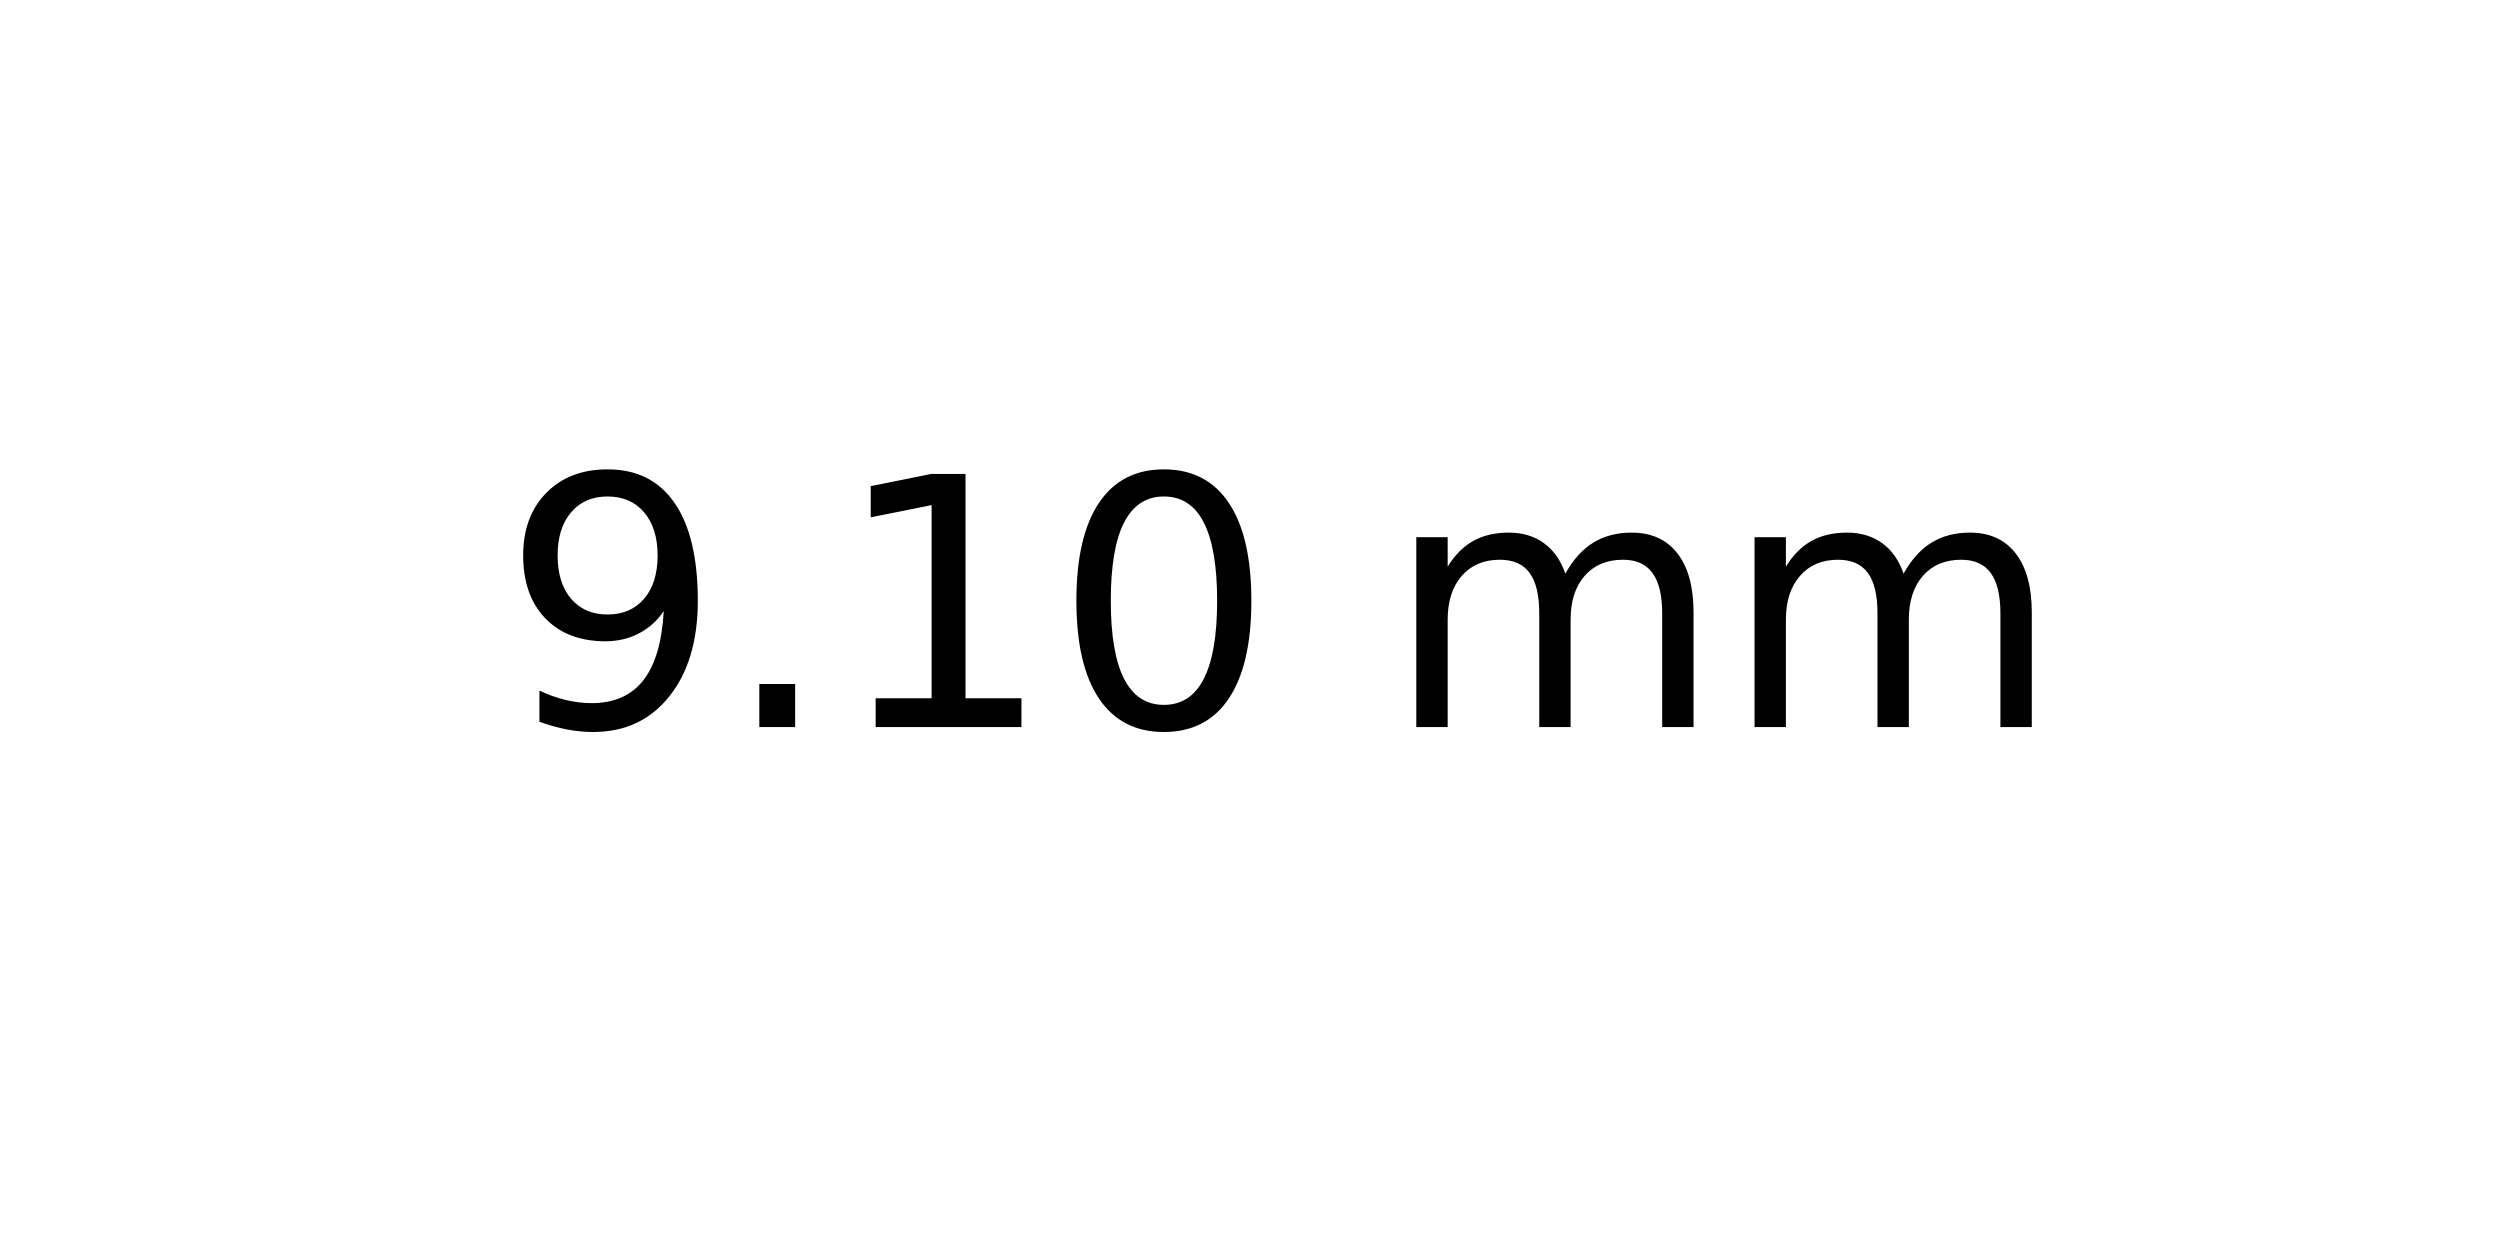
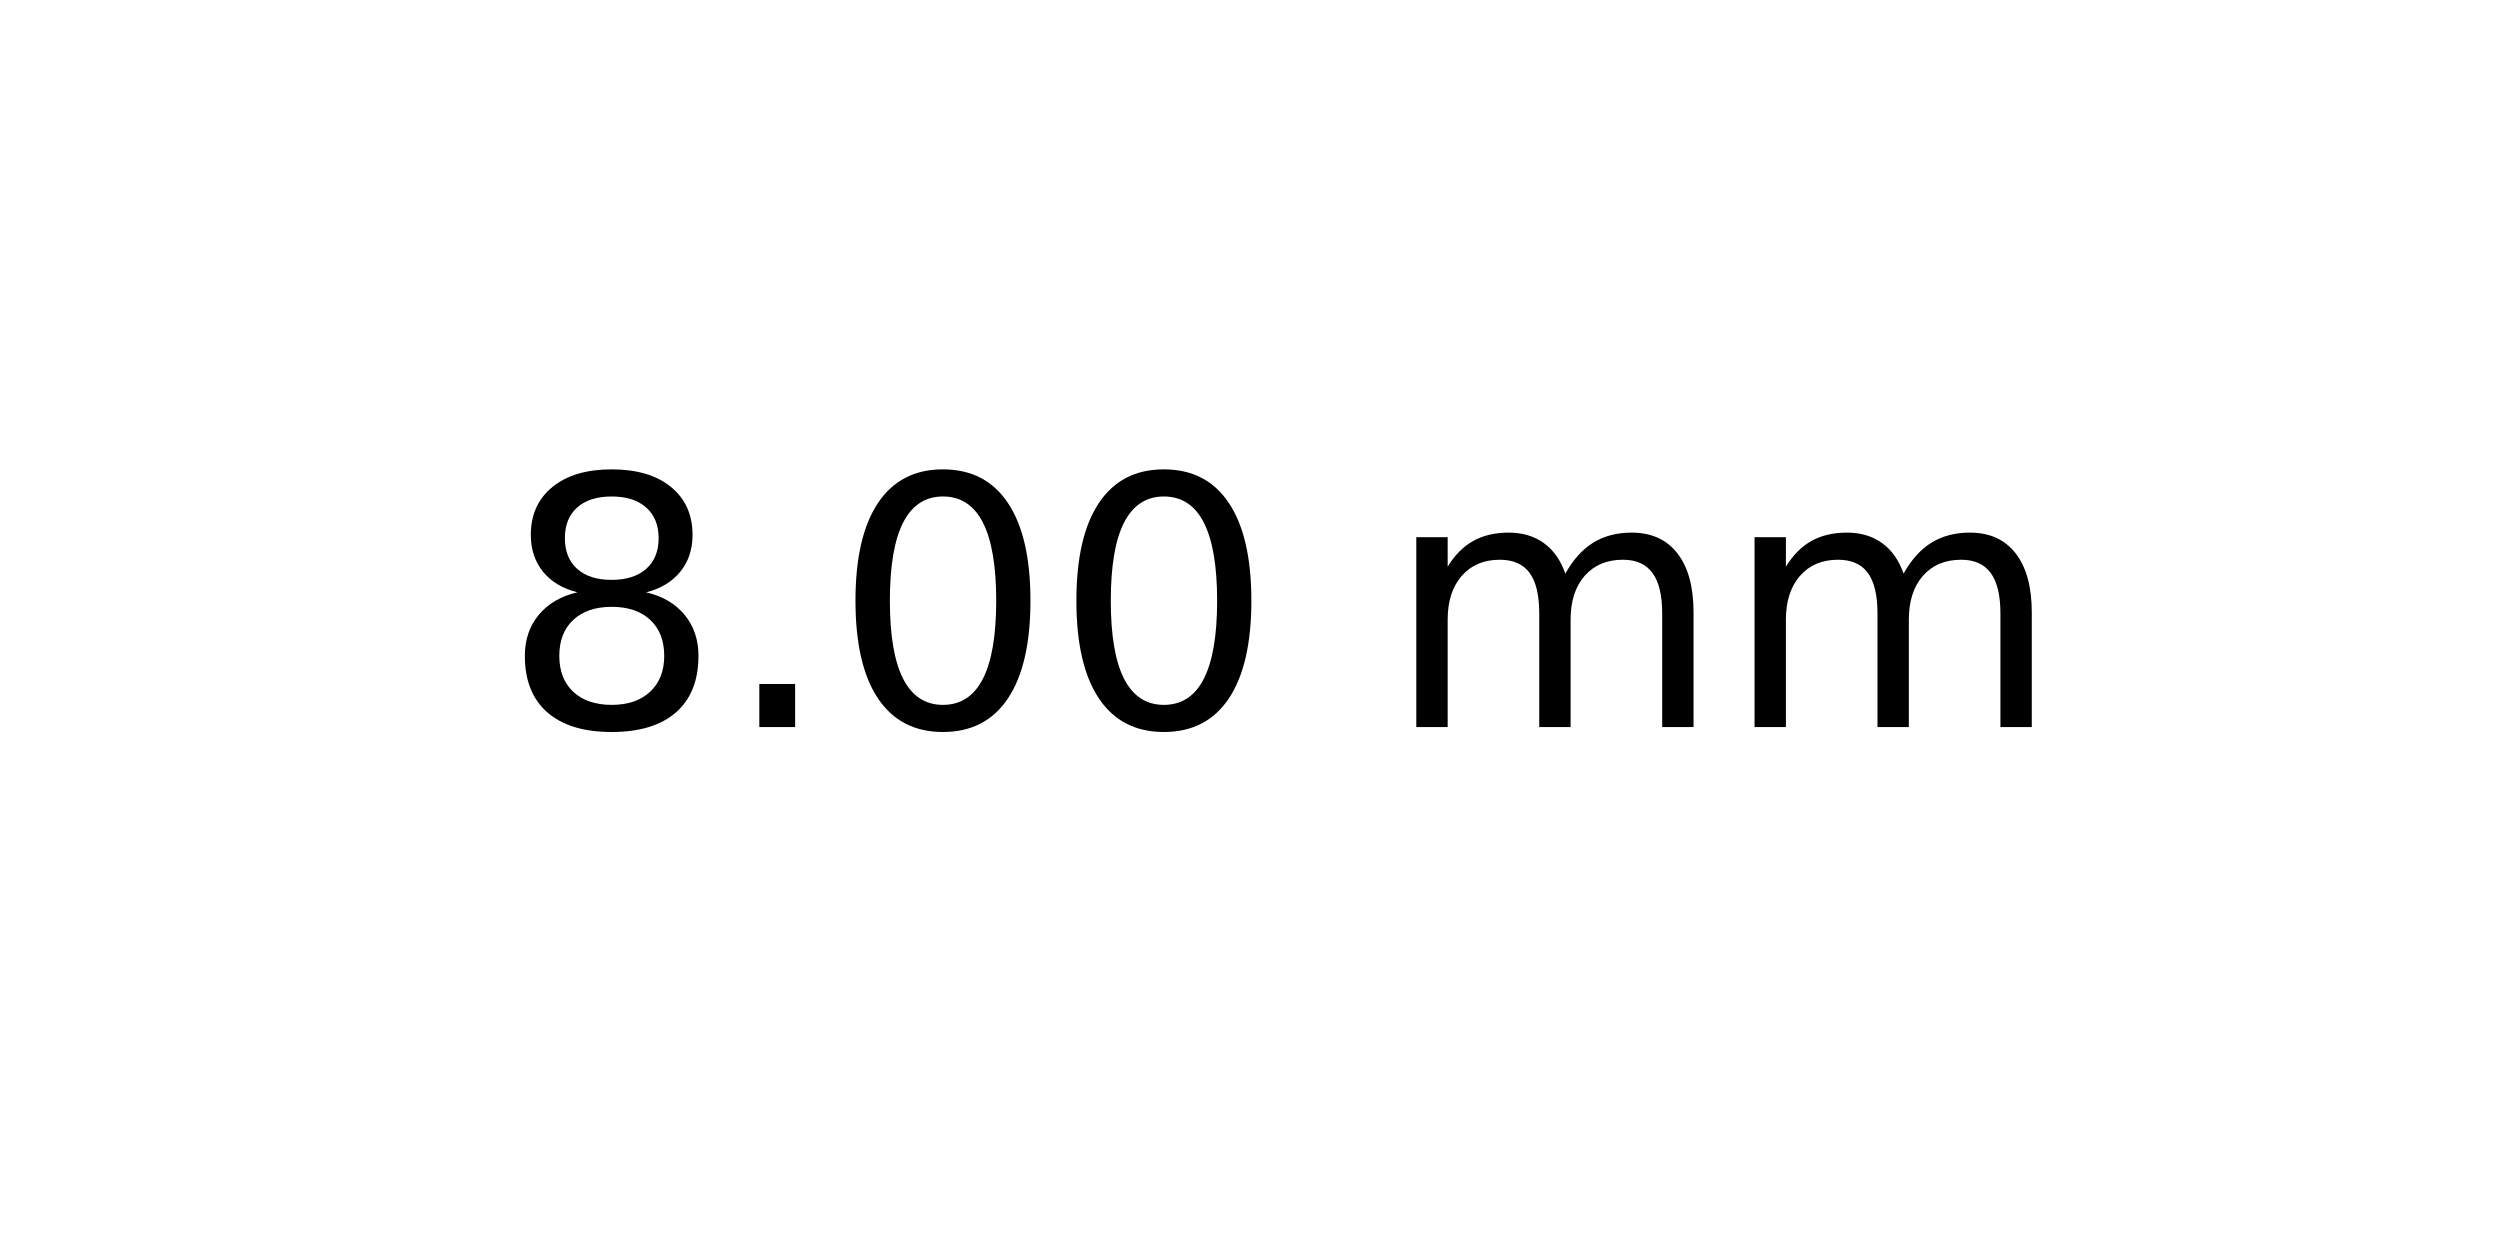
<svg xmlns="http://www.w3.org/2000/svg" xmlns:xlink="http://www.w3.org/1999/xlink" width="72pt" height="36pt" viewBox="0 0 72 36" version="1.1">
  <defs>
    <style type="text/css">*{stroke-linejoin: round; stroke-linecap: butt}</style>
  </defs>
  <g id="figure_1">
    <g id="axes_1">
      <g id="text_1">
        <g transform="translate(14.4375 20.93937) scale(0.1 -0.1)">
          <defs>
-             <path id="DejaVuSans-39" d="M 703 97  L 703 672  Q 941 559 1184 500  Q 1428 441 1663 441  Q 2288 441 2617 861  Q 2947 1281 2994 2138  Q 2813 1869 2534 1725  Q 2256 1581 1919 1581  Q 1219 1581 811 2004  Q 403 2428 403 3163  Q 403 3881 828 4315  Q 1253 4750 1959 4750  Q 2769 4750 3195 4129  Q 3622 3509 3622 2328  Q 3622 1225 3098 567  Q 2575 -91 1691 -91  Q 1453 -91 1209 -44  Q 966 3 703 97  z M 1959 2075  Q 2384 2075 2632 2365  Q 2881 2656 2881 3163  Q 2881 3666 2632 3958  Q 2384 4250 1959 4250  Q 1534 4250 1286 3958  Q 1038 3666 1038 3163  Q 1038 2656 1286 2365  Q 1534 2075 1959 2075  z " transform="scale(0.015625)" />
+             <path id="DejaVuSans-38" d="M 2034 2216  Q 1584 2216 1326 1975  Q 1069 1734 1069 1313  Q 1069 891 1326 650  Q 1584 409 2034 409  Q 2484 409 2743 651  Q 3003 894 3003 1313  Q 3003 1734 2745 1975  Q 2488 2216 2034 2216  z M 1403 2484  Q 997 2584 770 2862  Q 544 3141 544 3541  Q 544 4100 942 4425  Q 1341 4750 2034 4750  Q 2731 4750 3128 4425  Q 3525 4100 3525 3541  Q 3525 3141 3298 2862  Q 3072 2584 2669 2484  Q 3125 2378 3379 2068  Q 3634 1759 3634 1313  Q 3634 634 3220 271  Q 2806 -91 2034 -91  Q 1263 -91 848 271  Q 434 634 434 1313  Q 434 1759 690 2068  Q 947 2378 1403 2484  z M 1172 3481  Q 1172 3119 1398 2916  Q 1625 2713 2034 2713  Q 2441 2713 2670 2916  Q 2900 3119 2900 3481  Q 2900 3844 2670 4047  Q 2441 4250 2034 4250  Q 1625 4250 1398 4047  Q 1172 3844 1172 3481  z " transform="scale(0.015625)" />
            <path id="DejaVuSans-2e" d="M 684 794  L 1344 794  L 1344 0  L 684 0  L 684 794  z " transform="scale(0.015625)" />
-             <path id="DejaVuSans-31" d="M 794 531  L 1825 531  L 1825 4091  L 703 3866  L 703 4441  L 1819 4666  L 2450 4666  L 2450 531  L 3481 531  L 3481 0  L 794 0  L 794 531  z " transform="scale(0.015625)" />
            <path id="DejaVuSans-30" d="M 2034 4250  Q 1547 4250 1301 3770  Q 1056 3291 1056 2328  Q 1056 1369 1301 889  Q 1547 409 2034 409  Q 2525 409 2770 889  Q 3016 1369 3016 2328  Q 3016 3291 2770 3770  Q 2525 4250 2034 4250  z M 2034 4750  Q 2819 4750 3233 4129  Q 3647 3509 3647 2328  Q 3647 1150 3233 529  Q 2819 -91 2034 -91  Q 1250 -91 836 529  Q 422 1150 422 2328  Q 422 3509 836 4129  Q 1250 4750 2034 4750  z " transform="scale(0.015625)" />
            <path id="DejaVuSans-20" transform="scale(0.015625)" />
            <path id="DejaVuSans-6d" d="M 3328 2828  Q 3544 3216 3844 3400  Q 4144 3584 4550 3584  Q 5097 3584 5394 3201  Q 5691 2819 5691 2113  L 5691 0  L 5113 0  L 5113 2094  Q 5113 2597 4934 2840  Q 4756 3084 4391 3084  Q 3944 3084 3684 2787  Q 3425 2491 3425 1978  L 3425 0  L 2847 0  L 2847 2094  Q 2847 2600 2669 2842  Q 2491 3084 2119 3084  Q 1678 3084 1418 2786  Q 1159 2488 1159 1978  L 1159 0  L 581 0  L 581 3500  L 1159 3500  L 1159 2956  Q 1356 3278 1631 3431  Q 1906 3584 2284 3584  Q 2666 3584 2933 3390  Q 3200 3197 3328 2828  z " transform="scale(0.015625)" />
          </defs>
-           <use xlink:href="#DejaVuSans-39" />
+           <use xlink:href="#DejaVuSans-38" />
          <use xlink:href="#DejaVuSans-2e" x="63.623" />
-           <use xlink:href="#DejaVuSans-31" x="95.41" />
+           <use xlink:href="#DejaVuSans-30" x="95.41" />
          <use xlink:href="#DejaVuSans-30" x="159.033" />
          <use xlink:href="#DejaVuSans-20" x="222.656" />
          <use xlink:href="#DejaVuSans-6d" x="254.443" />
          <use xlink:href="#DejaVuSans-6d" x="351.855" />
        </g>
      </g>
    </g>
  </g>
</svg>
